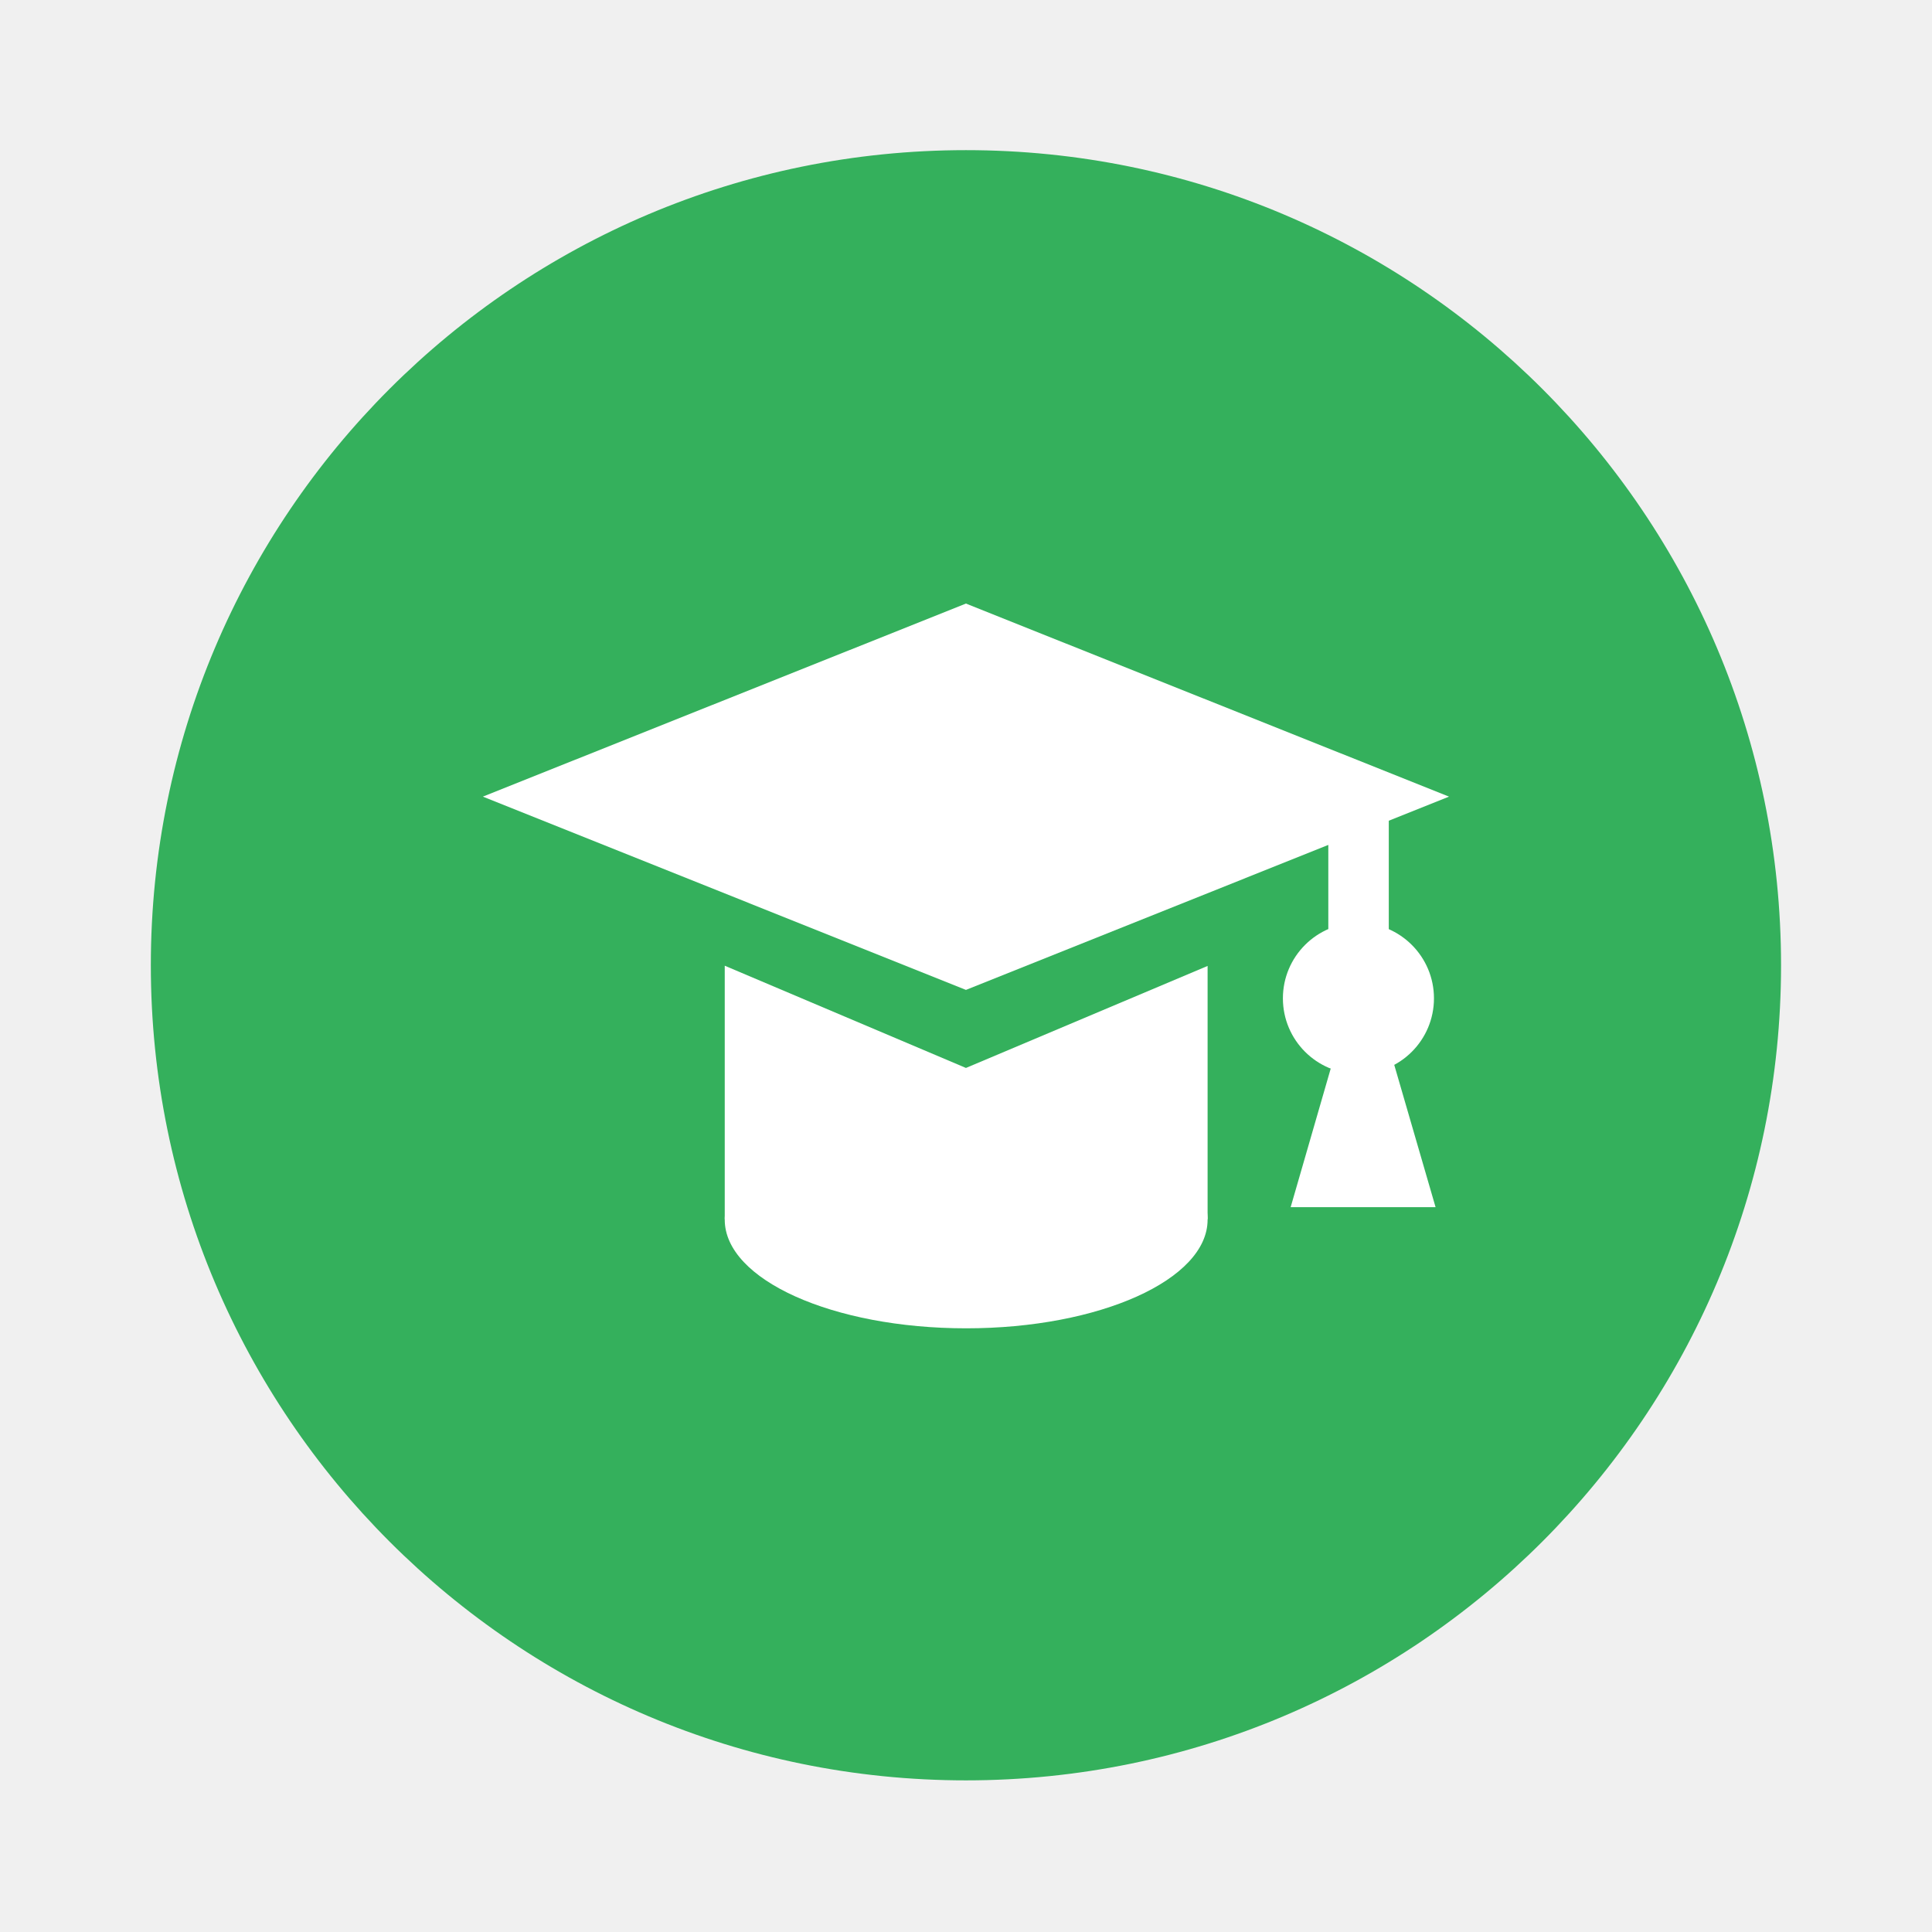
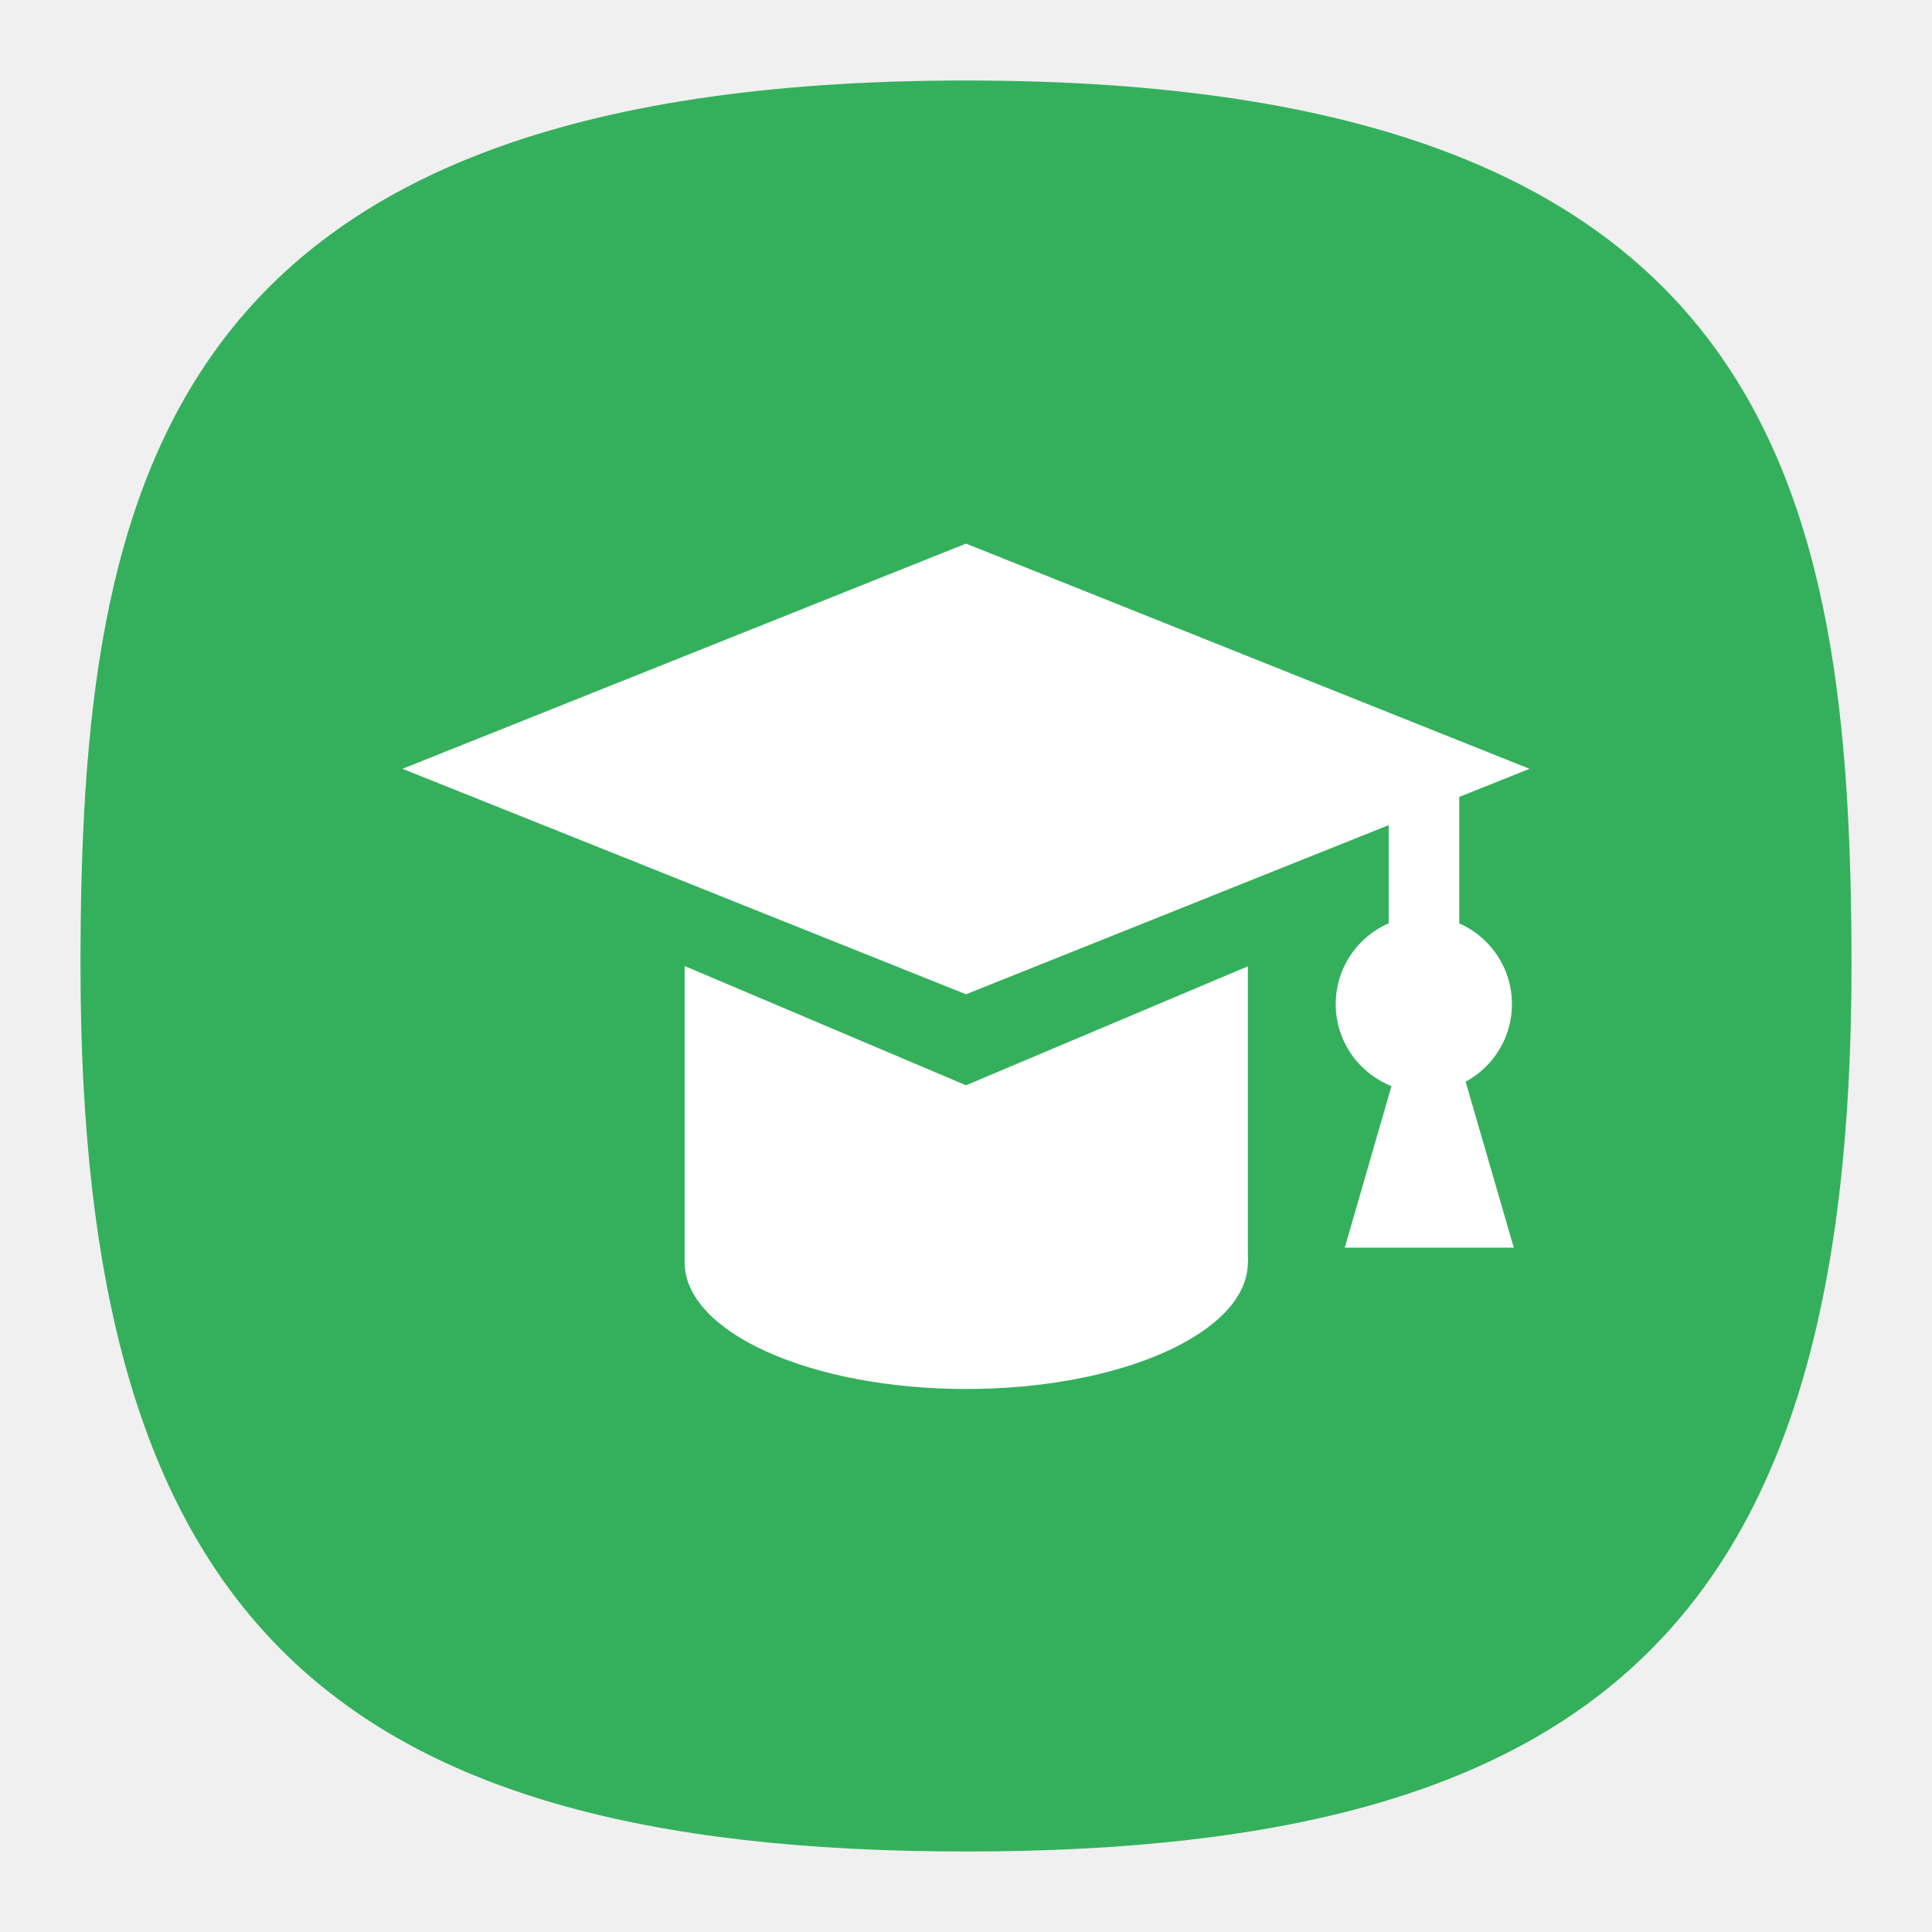
- <svg xmlns="http://www.w3.org/2000/svg" width="64" height="64" viewBox="0 0 16.933 16.933">
-   <g transform="translate(0 -280.07)">
-     <circle cx="8.466" cy="288.53" r="7.144" fill="#34b05c" style="paint-order:stroke markers fill" />
-     <g transform="matrix(2 0 0 2 -7.408 -290.12)" fill="#fff" stroke-width=".5">
-       <path d="m5.82 288.586 2.117-.846 2.117.846-2.117.847" />
-       <ellipse cx="7.938" cy="290.44" rx="1.058" ry=".476" />
-       <path d="M6.88 289.327v1.111h2.116v-1.11l-1.059.447m1.588-1.215h.265v.926h-.265z" />
-       <circle cx="9.657" cy="289.47" r=".331" />
-       <path d="m9.571 289.655-.211.73h.635l-.212-.73z" fill-rule="evenodd" />
+ <svg xmlns="http://www.w3.org/2000/svg" xmlns:xlink="http://www.w3.org/1999/xlink" width="24" height="24" viewBox="0 0 24 24" fill="none" version="1.1" id="svg154">
+   <defs id="defs152">
+     <radialGradient id="radialGradient66380" cx="0" cy="0" r="1" gradientUnits="userSpaceOnUse" gradientTransform="translate(12 1) rotate(90) scale(22)">
+       <stop stop-color="#8FC8FF" id="stop66376" offset="0" style="stop-color:#528fff;stop-opacity:1;" />
+       <stop offset="1" stop-color="#0056A8" id="stop66378" style="stop-color:#528fff;stop-opacity:1;" />
+     </radialGradient>
+     <radialGradient id="paint0_radial_29_23" cx="0" cy="0" r="1" gradientUnits="userSpaceOnUse" gradientTransform="translate(12 1) rotate(90) scale(22)">
+       <stop stop-color="#8FC8FF" id="stop147" offset="0" style="stop-color:#f6f6f6;stop-opacity:1;" />
+       <stop offset="1" stop-color="#0056A8" id="stop149" style="stop-color:#cfcfcf;stop-opacity:1;" />
+     </radialGradient>
+     <radialGradient id="paint0_radial_10_2" cx="0" cy="0" r="1" gradientUnits="userSpaceOnUse" gradientTransform="matrix(-10.99996,21.99997,-21.99997,-10.99996,17.5,1)" xlink:href="#paint0_radial_29_23">
+       <stop stop-color="#777777" id="stop2847" />
+       <stop offset="1" stop-color="#222222" id="stop2849" />
+     </radialGradient>
+   </defs>
+   <path d="M 50,5 C 9.091,5 5,25.455 5,50 5,82.727 17.273,95 50,95 82.727,95 95,82.727 95,50 95,25.455 90.909,5 50,5 Z" id="path6" style="font-variation-settings:normal;display:inline;opacity:1;vector-effect:none;fill:#34b05c;fill-opacity:1;stroke-width:4.567;stroke-linecap:butt;stroke-linejoin:miter;stroke-miterlimit:4;stroke-dasharray:none;stroke-dashoffset:0;stroke-opacity:1;-inkscape-stroke:none;stop-color:#000000;stop-opacity:1" transform="matrix(0.2444444,0,0,0.2444444,-0.2222222,-0.2222222)" />
+   <g transform="matrix(0.6306635,0,0,0.6306635,6.660803,-169.9654)" id="g86074">
+     <g transform="matrix(5.242995,0,0,5.242995,-33.14765,-1228.409)" fill="#ffffff" stroke-width="0.5" id="g86072">
+       <path d="m 5.82,288.586 2.117,-0.846 2.117,0.846 -2.117,0.847" id="path86062" />
+       <ellipse cx="7.938" cy="290.44" rx="1.058" ry="0.476" id="ellipse86064" />
+       <path d="m 6.88,289.327 v 1.111 h 2.116 v -1.11 l -1.059,0.447 M 9.525,288.56 H 9.79 v 0.926 H 9.525 Z" id="path86066" />
+       <circle cx="9.657" cy="289.47" r="0.331" id="circle86068" />
+       <path d="m 9.571,289.655 -0.211,0.73 h 0.635 l -0.212,-0.73 z" fill-rule="evenodd" id="path86070" />
    </g>
  </g>
</svg>
